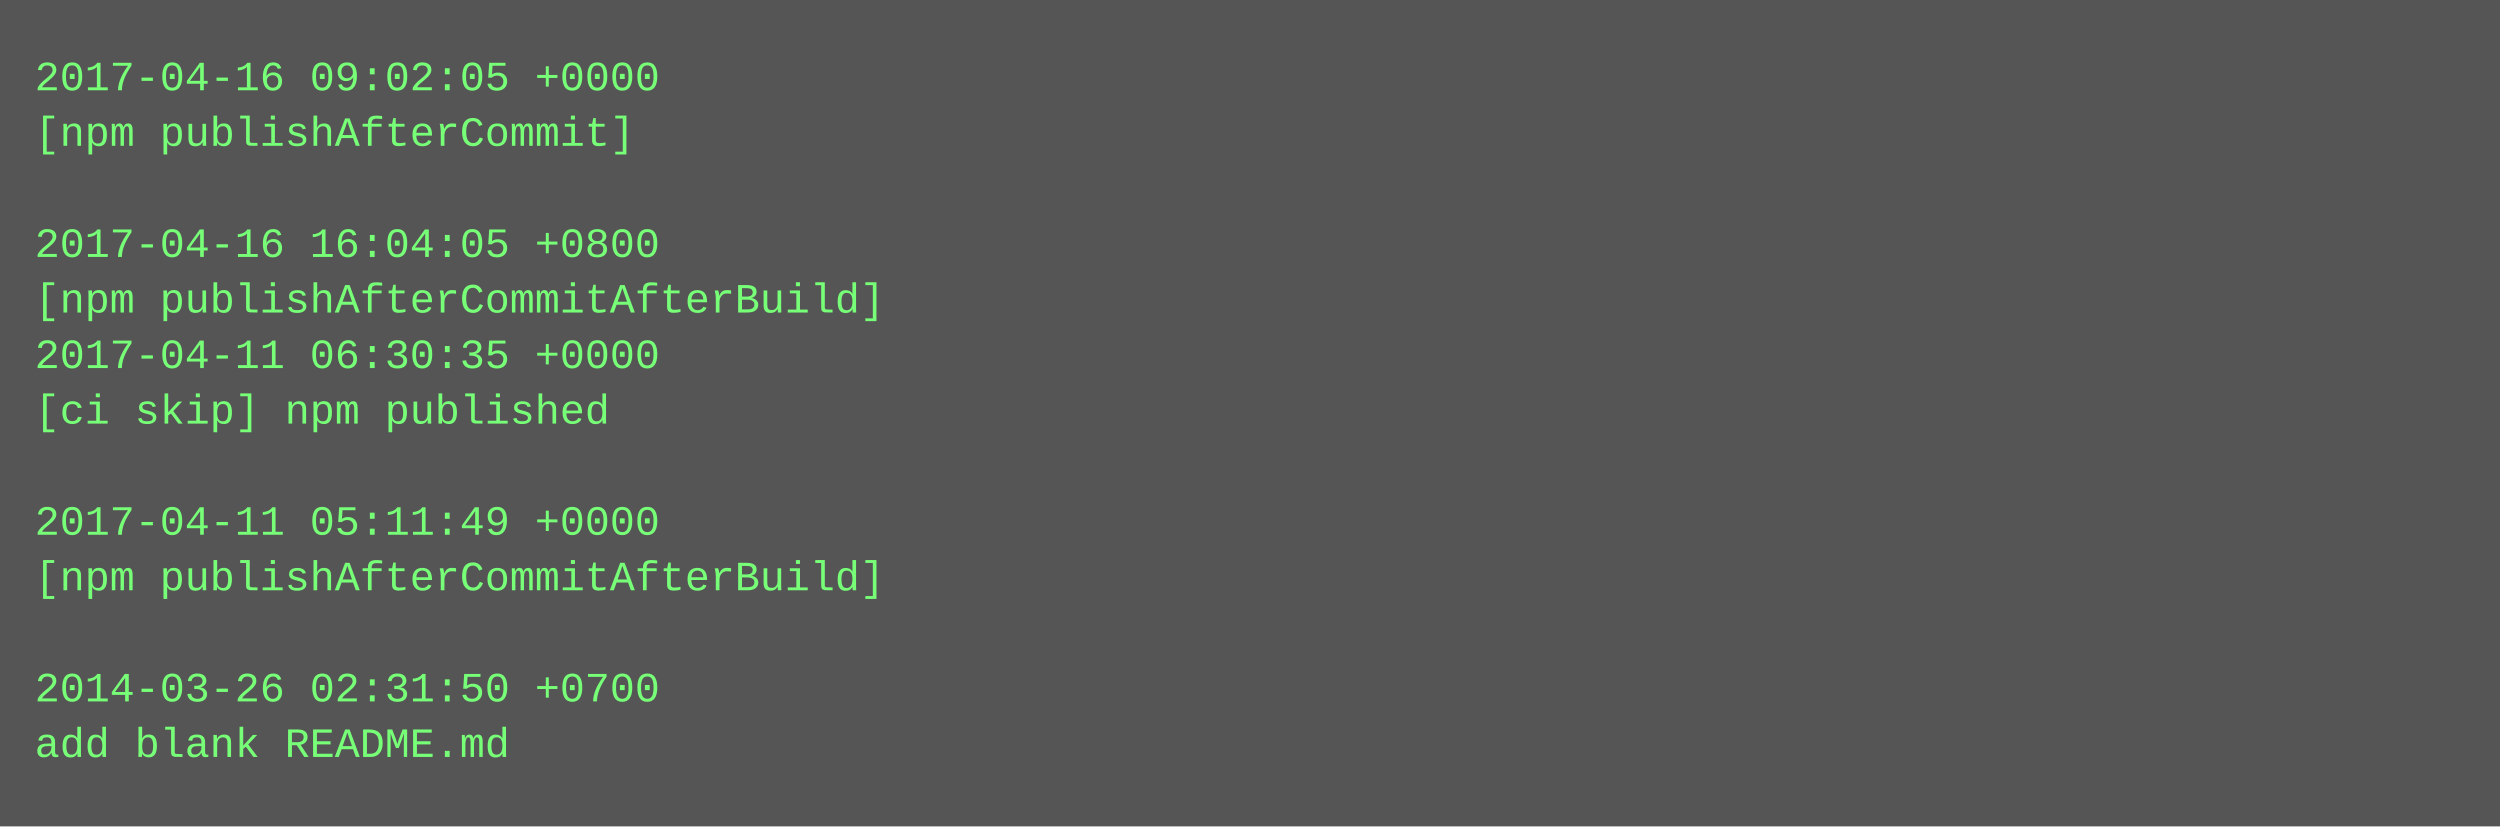
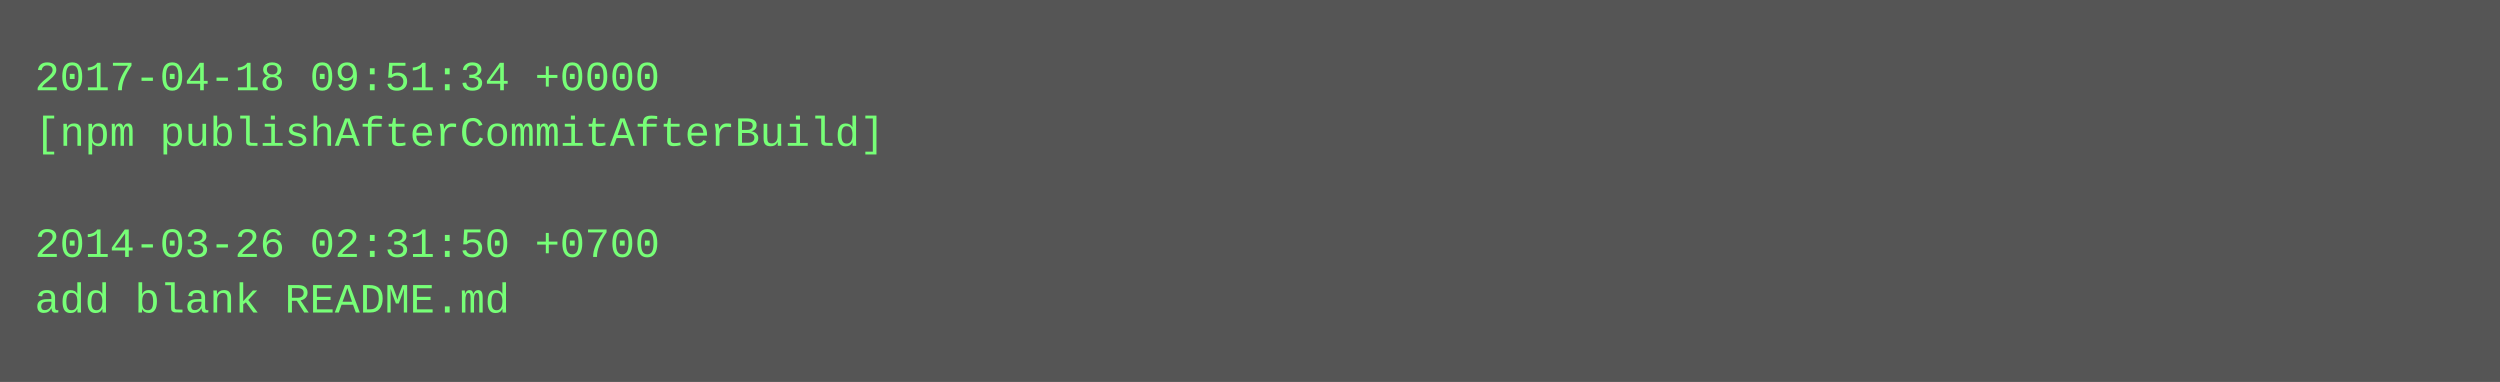
- <svg xmlns="http://www.w3.org/2000/svg" height="238" width="720">
-   <rect height="238" fill="#555" width="720" />
+ <svg xmlns="http://www.w3.org/2000/svg" height="110" width="720">
+   <rect height="110" fill="#555" width="720" />
  <text fill="#7f7" font-family="Courier New" font-size="12" xml:space="preserve">
-     <tspan x="10" y="26">2017-04-16 09:02:05 +0000</tspan>
-     <tspan x="10" y="42">[npm publishAfterCommit]</tspan>
+     <tspan x="10" y="26">2017-04-18 09:51:34 +0000</tspan>
+     <tspan x="10" y="42">[npm publishAfterCommitAfterBuild]</tspan>
    <tspan x="10" y="58" />
-     <tspan x="10" y="74">2017-04-16 16:04:05 +0800</tspan>
-     <tspan x="10" y="90">[npm publishAfterCommitAfterBuild]</tspan>
-     <tspan x="10" y="106">2017-04-11 06:30:35 +0000</tspan>
-     <tspan x="10" y="122">[ci skip] npm published</tspan>
-     <tspan x="10" y="138" />
-     <tspan x="10" y="154">2017-04-11 05:11:49 +0000</tspan>
-     <tspan x="10" y="170">[npm publishAfterCommitAfterBuild]</tspan>
-     <tspan x="10" y="186" />
-     <tspan x="10" y="202">2014-03-26 02:31:50 +0700</tspan>
-     <tspan x="10" y="218">add blank README.md</tspan>
+     <tspan x="10" y="74">2014-03-26 02:31:50 +0700</tspan>
+     <tspan x="10" y="90">add blank README.md</tspan>
  </text>
</svg>
